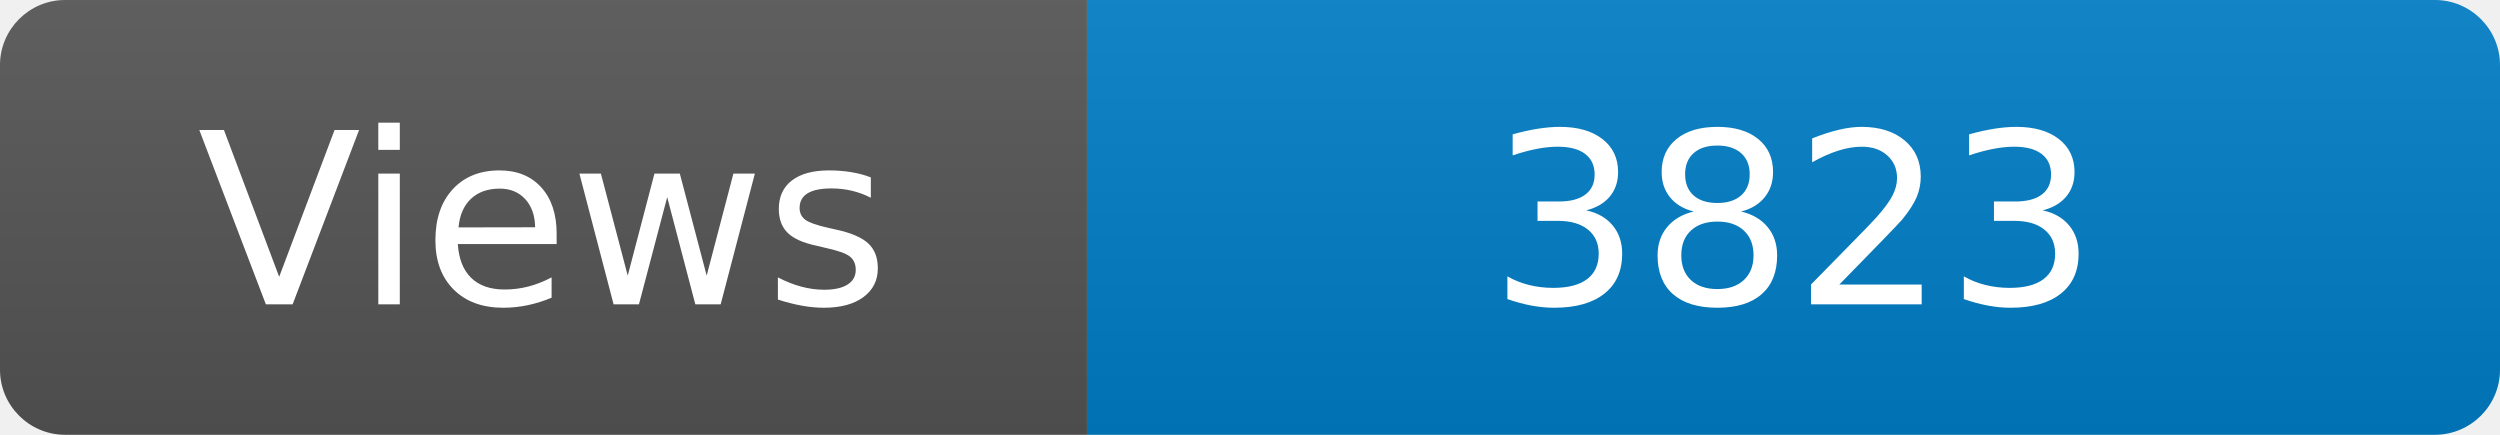
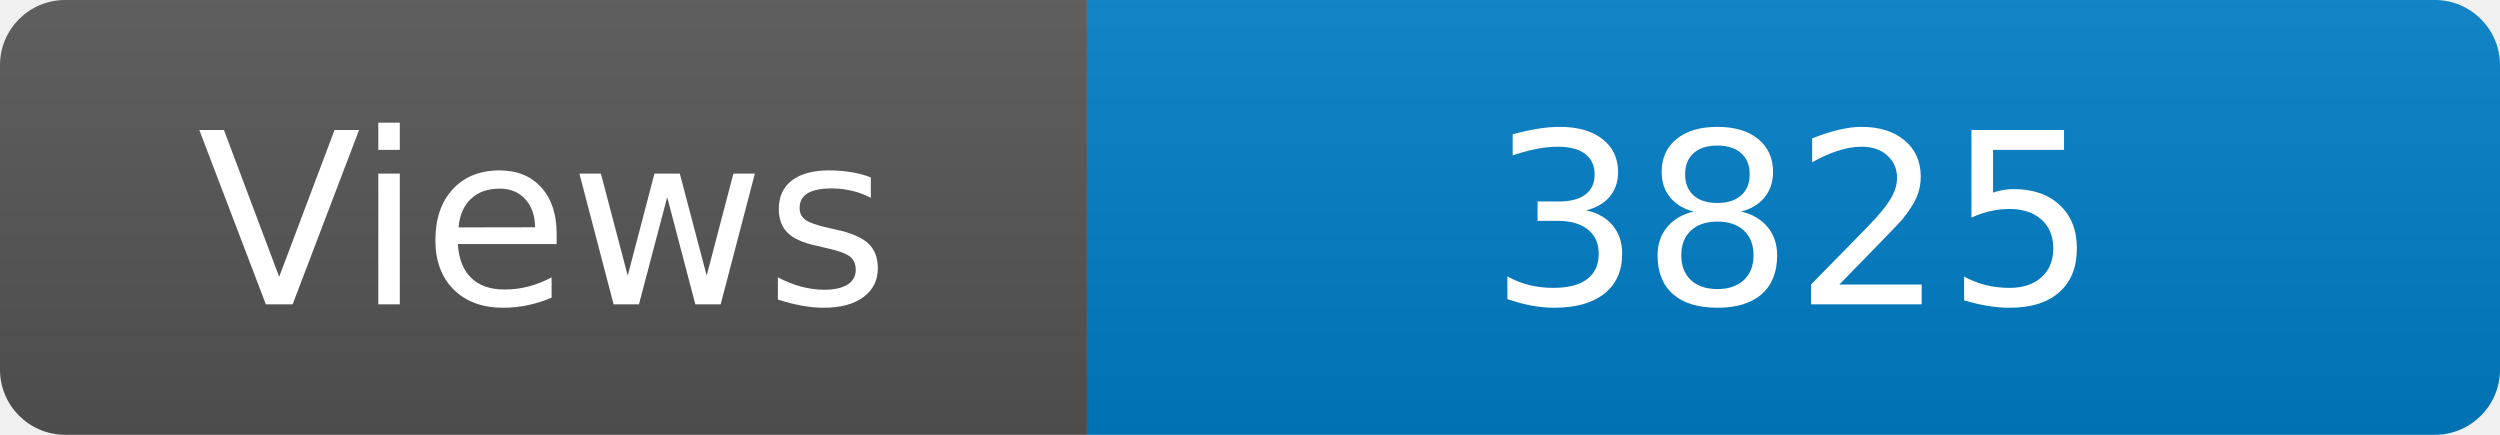
<svg xmlns="http://www.w3.org/2000/svg" width="115" height="20" role="img" aria-label="Maintained?: yes">
  <linearGradient id="s" x2="0" y2="100%">
    <stop offset="0" stop-color="#bbb" stop-opacity=".1" />
    <stop offset="1" stop-opacity=".1" />
  </linearGradient>
  <clipPath id="r">
    <rect width="115" height="20" rx="3" fill="#fff" />
  </clipPath>
  <g clip-path="url(#r)">
    <rect width="50" height="20" fill="#555" />
    <rect x="50" width="160" height="20" fill="#007ec6" />
    <rect width="115" height="20" fill="url(#s)" />
  </g>
  <g fill="#fff" text-anchor="middle" font-family="Verdana,Geneva,DejaVu Sans,sans-serif" font-size="110">
    <text x="250" y="140" transform="scale(.1)" fill="#fff">Views</text>
-     <text x="825" y="140" transform="scale(.1)" fill="#fff">3823</text>
+     <text x="825" y="140" transform="scale(.1)" fill="#fff">3825</text>
  </g>
</svg>
